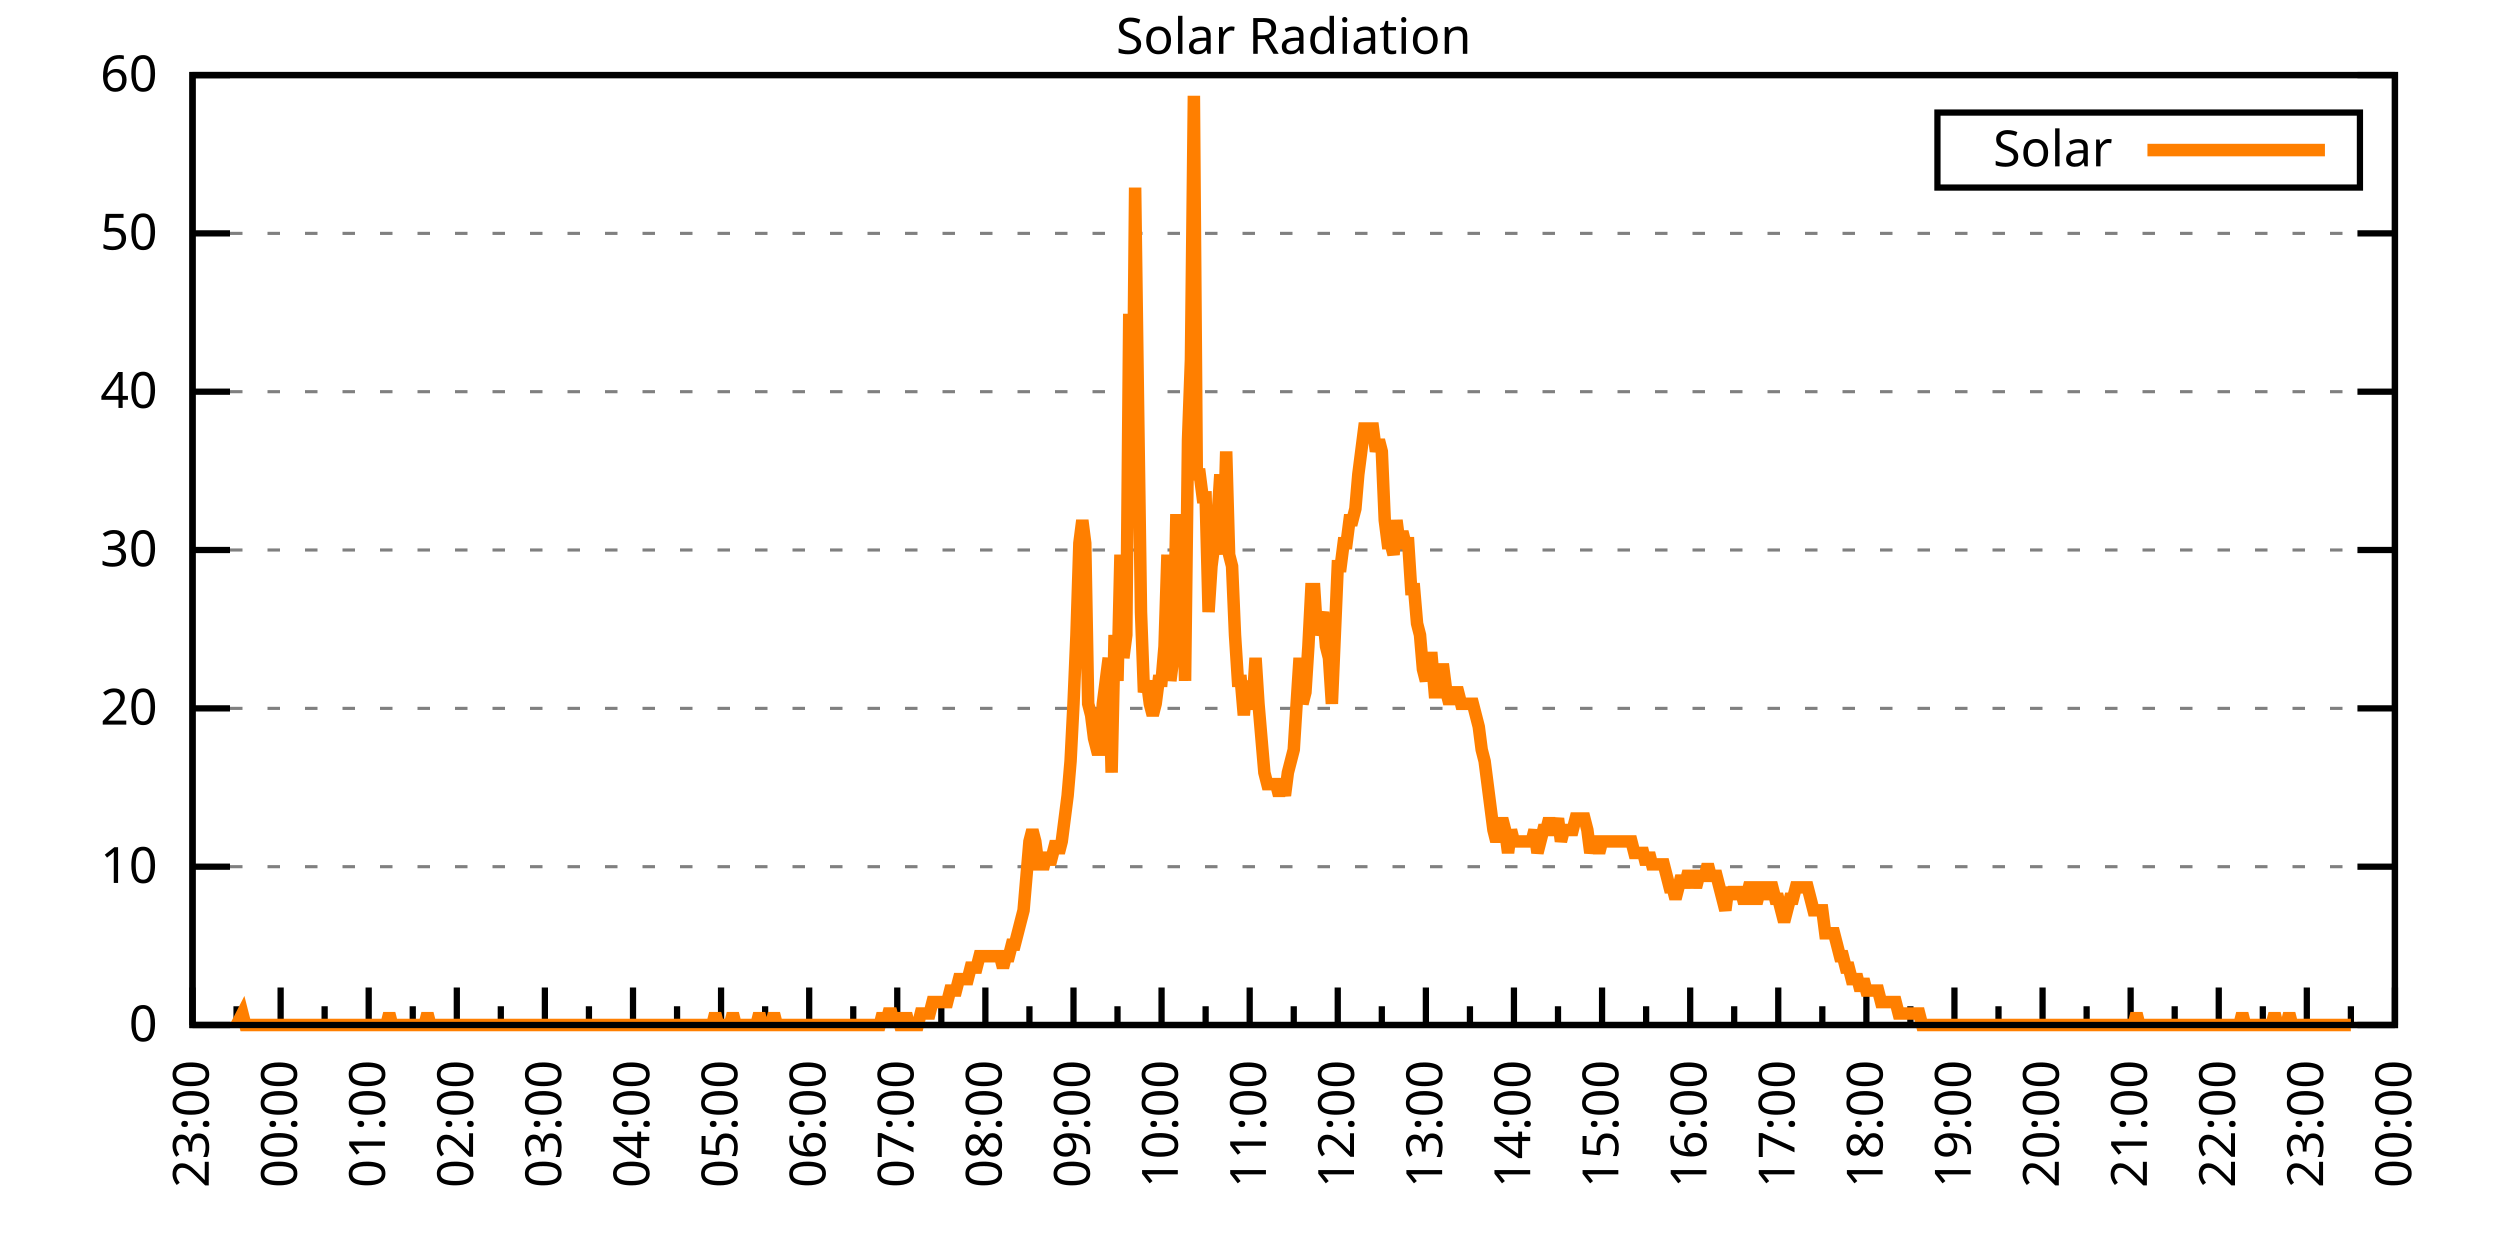
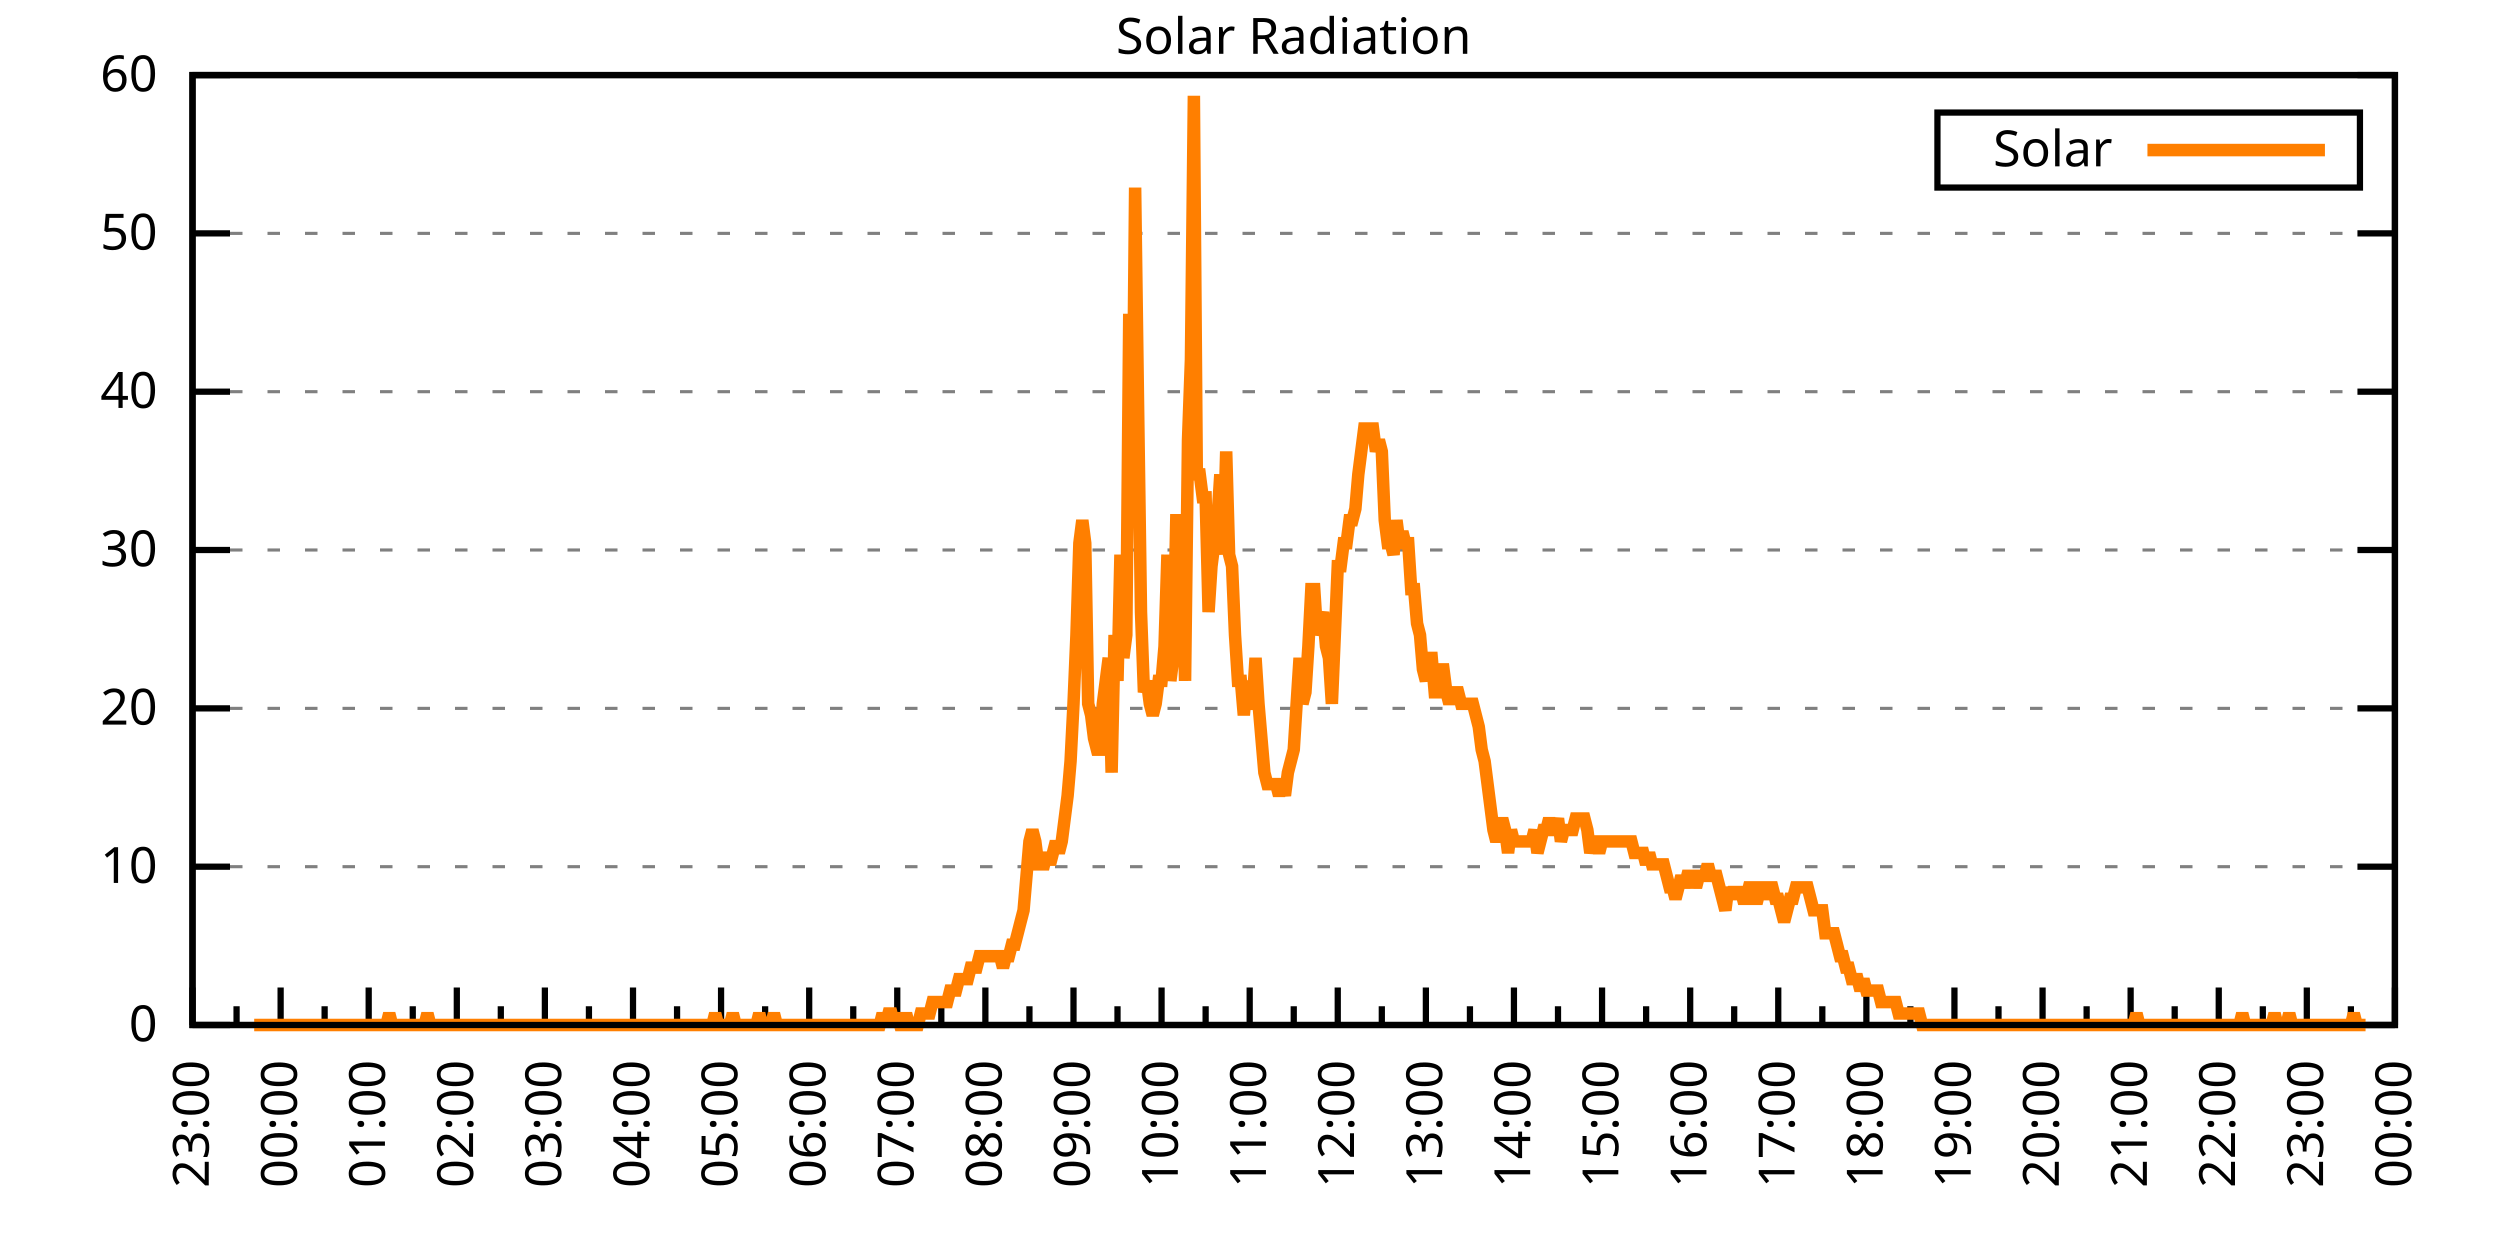
<svg xmlns="http://www.w3.org/2000/svg" xmlns:xlink="http://www.w3.org/1999/xlink" width="400" height="200" viewBox="0 0 400 200">
  <g id="gnuplot_canvas">
    <rect x="0" y="0" width="400" height="200" fill="none" />
    <defs>
      <circle id="gpDot" r="0.5" stroke-width="0.5" stroke="currentColor" />
      <path id="gpPt0" stroke-width="0.333" stroke="currentColor" d="M-1,0 h2 M0,-1 v2" />
      <path id="gpPt1" stroke-width="0.333" stroke="currentColor" d="M-1,-1 L1,1 M1,-1 L-1,1" />
      <path id="gpPt2" stroke-width="0.333" stroke="currentColor" d="M-1,0 L1,0 M0,-1 L0,1 M-1,-1 L1,1 M-1,1 L1,-1" />
      <rect id="gpPt3" stroke-width="0.333" stroke="currentColor" x="-1" y="-1" width="2" height="2" />
      <rect id="gpPt4" stroke-width="0.333" stroke="currentColor" fill="currentColor" x="-1" y="-1" width="2" height="2" />
      <circle id="gpPt5" stroke-width="0.333" stroke="currentColor" cx="0" cy="0" r="1" />
      <use xlink:href="#gpPt5" id="gpPt6" fill="currentColor" stroke="none" />
      <path id="gpPt7" stroke-width="0.333" stroke="currentColor" d="M0,-1.33 L-1.33,0.67 L1.33,0.67 z" />
      <use xlink:href="#gpPt7" id="gpPt8" fill="currentColor" stroke="none" />
      <use xlink:href="#gpPt7" id="gpPt9" stroke="currentColor" transform="rotate(180)" />
      <use xlink:href="#gpPt9" id="gpPt10" fill="currentColor" stroke="none" />
      <use xlink:href="#gpPt3" id="gpPt11" stroke="currentColor" transform="rotate(45)" />
      <use xlink:href="#gpPt11" id="gpPt12" fill="currentColor" stroke="none" />
      <path id="gpPt13" stroke-width="0.333" stroke="currentColor" d="M0,1.330 L1.265,0.411 L0.782,-1.067 L-0.782,-1.076 L-1.265,0.411 z" />
      <use xlink:href="#gpPt13" id="gpPt14" fill="currentColor" stroke="none" />
      <filter id="textbox" filterUnits="objectBoundingBox" x="0" y="0" height="1" width="1">
        <feFlood flood-color="white" flood-opacity="1" result="bgnd" />
        <feComposite in="SourceGraphic" in2="bgnd" operator="atop" />
      </filter>
      <filter id="greybox" filterUnits="objectBoundingBox" x="0" y="0" height="1" width="1">
        <feFlood flood-color="lightgrey" flood-opacity="1" result="grey" />
        <feComposite in="SourceGraphic" in2="grey" operator="atop" />
      </filter>
    </defs>
    <g fill="none" color="white" stroke="currentColor" stroke-width="1.00" stroke-linecap="butt" stroke-linejoin="miter">
</g>
    <g fill="none" color="black" stroke="currentColor" stroke-width="1.00" stroke-linecap="butt" stroke-linejoin="miter">
      <g stroke="none" shape-rendering="crispEdges">
        <polygon fill="rgb(255, 255, 255)" points="30.80,164.00 383.18,164.00 383.18,12.02 30.80,12.02 " />
      </g>
    </g>
    <g fill="none" color="black" stroke="currentColor" stroke-width="1.00" stroke-linecap="butt" stroke-linejoin="miter">
</g>
    <g fill="none" color="black" stroke="black" stroke-width="0.50" stroke-linecap="butt" stroke-linejoin="miter">
</g>
    <g fill="none" color="gray" stroke="currentColor" stroke-width="0.50" stroke-linecap="butt" stroke-linejoin="miter">
      <path stroke="gray" stroke-dasharray="2,4" class="gridline" d="M30.80,164.00 L383.19,164.00  " />
    </g>
    <g fill="none" color="gray" stroke="gray" stroke-width="1.00" stroke-linecap="butt" stroke-linejoin="miter">
</g>
    <g fill="none" color="black" stroke="currentColor" stroke-width="1.00" stroke-linecap="butt" stroke-linejoin="miter">
      <path stroke="black" d="M30.80,164.00 L36.80,164.00 M383.19,164.00 L377.19,164.00  " />
      <g transform="translate(25.20,166.60)" stroke="none" fill="black" font-family="Sans" font-size="8.00" text-anchor="end">
        <text>
          <tspan font-family="Sans"> 0</tspan>
        </text>
      </g>
    </g>
    <g fill="none" color="black" stroke="currentColor" stroke-width="1.00" stroke-linecap="butt" stroke-linejoin="miter">
</g>
    <g fill="none" color="black" stroke="black" stroke-width="0.50" stroke-linecap="butt" stroke-linejoin="miter">
</g>
    <g fill="none" color="gray" stroke="currentColor" stroke-width="0.50" stroke-linecap="butt" stroke-linejoin="miter">
      <path stroke="gray" stroke-dasharray="2,4" class="gridline" d="M30.80,138.67 L383.19,138.67  " />
    </g>
    <g fill="none" color="gray" stroke="gray" stroke-width="1.00" stroke-linecap="butt" stroke-linejoin="miter">
</g>
    <g fill="none" color="black" stroke="currentColor" stroke-width="1.00" stroke-linecap="butt" stroke-linejoin="miter">
      <path stroke="black" d="M30.80,138.67 L36.80,138.67 M383.19,138.67 L377.19,138.67  " />
      <g transform="translate(25.20,141.27)" stroke="none" fill="black" font-family="Sans" font-size="8.00" text-anchor="end">
        <text>
          <tspan font-family="Sans"> 10</tspan>
        </text>
      </g>
    </g>
    <g fill="none" color="black" stroke="currentColor" stroke-width="1.00" stroke-linecap="butt" stroke-linejoin="miter">
</g>
    <g fill="none" color="black" stroke="black" stroke-width="0.50" stroke-linecap="butt" stroke-linejoin="miter">
</g>
    <g fill="none" color="gray" stroke="currentColor" stroke-width="0.50" stroke-linecap="butt" stroke-linejoin="miter">
      <path stroke="gray" stroke-dasharray="2,4" class="gridline" d="M30.80,113.34 L383.19,113.34  " />
    </g>
    <g fill="none" color="gray" stroke="gray" stroke-width="1.00" stroke-linecap="butt" stroke-linejoin="miter">
</g>
    <g fill="none" color="black" stroke="currentColor" stroke-width="1.00" stroke-linecap="butt" stroke-linejoin="miter">
      <path stroke="black" d="M30.80,113.34 L36.80,113.34 M383.19,113.34 L377.19,113.34  " />
      <g transform="translate(25.20,115.94)" stroke="none" fill="black" font-family="Sans" font-size="8.00" text-anchor="end">
        <text>
          <tspan font-family="Sans"> 20</tspan>
        </text>
      </g>
    </g>
    <g fill="none" color="black" stroke="currentColor" stroke-width="1.00" stroke-linecap="butt" stroke-linejoin="miter">
</g>
    <g fill="none" color="black" stroke="black" stroke-width="0.50" stroke-linecap="butt" stroke-linejoin="miter">
</g>
    <g fill="none" color="gray" stroke="currentColor" stroke-width="0.50" stroke-linecap="butt" stroke-linejoin="miter">
      <path stroke="gray" stroke-dasharray="2,4" class="gridline" d="M30.80,88.00 L383.19,88.00  " />
    </g>
    <g fill="none" color="gray" stroke="gray" stroke-width="1.00" stroke-linecap="butt" stroke-linejoin="miter">
</g>
    <g fill="none" color="black" stroke="currentColor" stroke-width="1.00" stroke-linecap="butt" stroke-linejoin="miter">
      <path stroke="black" d="M30.80,88.00 L36.80,88.00 M383.19,88.00 L377.19,88.00  " />
      <g transform="translate(25.20,90.60)" stroke="none" fill="black" font-family="Sans" font-size="8.00" text-anchor="end">
        <text>
          <tspan font-family="Sans"> 30</tspan>
        </text>
      </g>
    </g>
    <g fill="none" color="black" stroke="currentColor" stroke-width="1.00" stroke-linecap="butt" stroke-linejoin="miter">
</g>
    <g fill="none" color="black" stroke="black" stroke-width="0.50" stroke-linecap="butt" stroke-linejoin="miter">
</g>
    <g fill="none" color="gray" stroke="currentColor" stroke-width="0.50" stroke-linecap="butt" stroke-linejoin="miter">
      <path stroke="gray" stroke-dasharray="2,4" class="gridline" d="M30.80,62.67 L383.19,62.67  " />
    </g>
    <g fill="none" color="gray" stroke="gray" stroke-width="1.00" stroke-linecap="butt" stroke-linejoin="miter">
</g>
    <g fill="none" color="black" stroke="currentColor" stroke-width="1.00" stroke-linecap="butt" stroke-linejoin="miter">
      <path stroke="black" d="M30.80,62.67 L36.80,62.67 M383.19,62.67 L377.19,62.67  " />
      <g transform="translate(25.20,65.27)" stroke="none" fill="black" font-family="Sans" font-size="8.00" text-anchor="end">
        <text>
          <tspan font-family="Sans"> 40</tspan>
        </text>
      </g>
    </g>
    <g fill="none" color="black" stroke="currentColor" stroke-width="1.00" stroke-linecap="butt" stroke-linejoin="miter">
</g>
    <g fill="none" color="black" stroke="black" stroke-width="0.50" stroke-linecap="butt" stroke-linejoin="miter">
</g>
    <g fill="none" color="gray" stroke="currentColor" stroke-width="0.50" stroke-linecap="butt" stroke-linejoin="miter">
      <path stroke="gray" stroke-dasharray="2,4" class="gridline" d="M30.80,37.34 L383.19,37.34  " />
    </g>
    <g fill="none" color="gray" stroke="gray" stroke-width="1.00" stroke-linecap="butt" stroke-linejoin="miter">
</g>
    <g fill="none" color="black" stroke="currentColor" stroke-width="1.00" stroke-linecap="butt" stroke-linejoin="miter">
      <path stroke="black" d="M30.80,37.34 L36.80,37.34 M383.19,37.34 L377.19,37.34  " />
      <g transform="translate(25.20,39.94)" stroke="none" fill="black" font-family="Sans" font-size="8.00" text-anchor="end">
        <text>
          <tspan font-family="Sans"> 50</tspan>
        </text>
      </g>
    </g>
    <g fill="none" color="black" stroke="currentColor" stroke-width="1.00" stroke-linecap="butt" stroke-linejoin="miter">
</g>
    <g fill="none" color="black" stroke="black" stroke-width="0.50" stroke-linecap="butt" stroke-linejoin="miter">
</g>
    <g fill="none" color="gray" stroke="currentColor" stroke-width="0.50" stroke-linecap="butt" stroke-linejoin="miter">
      <path stroke="gray" stroke-dasharray="2,4" class="gridline" d="M30.80,12.01 L383.19,12.01  " />
    </g>
    <g fill="none" color="gray" stroke="gray" stroke-width="1.00" stroke-linecap="butt" stroke-linejoin="miter">
</g>
    <g fill="none" color="black" stroke="currentColor" stroke-width="1.00" stroke-linecap="butt" stroke-linejoin="miter">
      <path stroke="black" d="M30.80,12.01 L36.80,12.01 M383.19,12.01 L377.19,12.01  " />
      <g transform="translate(25.20,14.61)" stroke="none" fill="black" font-family="Sans" font-size="8.00" text-anchor="end">
        <text>
          <tspan font-family="Sans"> 60</tspan>
        </text>
      </g>
    </g>
    <g fill="none" color="black" stroke="currentColor" stroke-width="1.00" stroke-linecap="butt" stroke-linejoin="miter">
      <path stroke="black" d="M30.80,164.00 L30.80,158.00  " />
      <g transform="translate(33.40,169.60) rotate(270)" stroke="none" fill="black" font-family="Sans" font-size="8.00" text-anchor="end">
        <text>
          <tspan font-family="Sans">23:00</tspan>
        </text>
      </g>
    </g>
    <g fill="none" color="black" stroke="currentColor" stroke-width="1.00" stroke-linecap="butt" stroke-linejoin="miter">
      <path stroke="black" d="M37.85,164.00 L37.85,161.00 M44.90,164.00 L44.90,158.00  " />
      <g transform="translate(47.50,169.60) rotate(270)" stroke="none" fill="black" font-family="Sans" font-size="8.00" text-anchor="end">
        <text>
          <tspan font-family="Sans">00:00</tspan>
        </text>
      </g>
    </g>
    <g fill="none" color="black" stroke="currentColor" stroke-width="1.00" stroke-linecap="butt" stroke-linejoin="miter">
      <path stroke="black" d="M51.94,164.00 L51.94,161.00 M58.99,164.00 L58.99,158.00  " />
      <g transform="translate(61.59,169.60) rotate(270)" stroke="none" fill="black" font-family="Sans" font-size="8.00" text-anchor="end">
        <text>
          <tspan font-family="Sans">01:00</tspan>
        </text>
      </g>
    </g>
    <g fill="none" color="black" stroke="currentColor" stroke-width="1.00" stroke-linecap="butt" stroke-linejoin="miter">
      <path stroke="black" d="M66.04,164.00 L66.04,161.00 M73.09,164.00 L73.09,158.00  " />
      <g transform="translate(75.69,169.60) rotate(270)" stroke="none" fill="black" font-family="Sans" font-size="8.00" text-anchor="end">
        <text>
          <tspan font-family="Sans">02:00</tspan>
        </text>
      </g>
    </g>
    <g fill="none" color="black" stroke="currentColor" stroke-width="1.00" stroke-linecap="butt" stroke-linejoin="miter">
      <path stroke="black" d="M80.13,164.00 L80.13,161.00 M87.18,164.00 L87.18,158.00  " />
      <g transform="translate(89.78,169.60) rotate(270)" stroke="none" fill="black" font-family="Sans" font-size="8.00" text-anchor="end">
        <text>
          <tspan font-family="Sans">03:00</tspan>
        </text>
      </g>
    </g>
    <g fill="none" color="black" stroke="currentColor" stroke-width="1.00" stroke-linecap="butt" stroke-linejoin="miter">
      <path stroke="black" d="M94.23,164.00 L94.23,161.00 M101.28,164.00 L101.28,158.00  " />
      <g transform="translate(103.88,169.60) rotate(270)" stroke="none" fill="black" font-family="Sans" font-size="8.00" text-anchor="end">
        <text>
          <tspan font-family="Sans">04:00</tspan>
        </text>
      </g>
    </g>
    <g fill="none" color="black" stroke="currentColor" stroke-width="1.00" stroke-linecap="butt" stroke-linejoin="miter">
      <path stroke="black" d="M108.33,164.00 L108.33,161.00 M115.37,164.00 L115.37,158.00  " />
      <g transform="translate(117.97,169.60) rotate(270)" stroke="none" fill="black" font-family="Sans" font-size="8.00" text-anchor="end">
        <text>
          <tspan font-family="Sans">05:00</tspan>
        </text>
      </g>
    </g>
    <g fill="none" color="black" stroke="currentColor" stroke-width="1.00" stroke-linecap="butt" stroke-linejoin="miter">
      <path stroke="black" d="M122.42,164.00 L122.42,161.00 M129.47,164.00 L129.47,158.00  " />
      <g transform="translate(132.07,169.60) rotate(270)" stroke="none" fill="black" font-family="Sans" font-size="8.00" text-anchor="end">
        <text>
          <tspan font-family="Sans">06:00</tspan>
        </text>
      </g>
    </g>
    <g fill="none" color="black" stroke="currentColor" stroke-width="1.00" stroke-linecap="butt" stroke-linejoin="miter">
      <path stroke="black" d="M136.52,164.00 L136.52,161.00 M143.56,164.00 L143.56,158.00  " />
      <g transform="translate(146.16,169.60) rotate(270)" stroke="none" fill="black" font-family="Sans" font-size="8.00" text-anchor="end">
        <text>
          <tspan font-family="Sans">07:00</tspan>
        </text>
      </g>
    </g>
    <g fill="none" color="black" stroke="currentColor" stroke-width="1.00" stroke-linecap="butt" stroke-linejoin="miter">
      <path stroke="black" d="M150.61,164.00 L150.61,161.00 M157.66,164.00 L157.66,158.00  " />
      <g transform="translate(160.26,169.60) rotate(270)" stroke="none" fill="black" font-family="Sans" font-size="8.00" text-anchor="end">
        <text>
          <tspan font-family="Sans">08:00</tspan>
        </text>
      </g>
    </g>
    <g fill="none" color="black" stroke="currentColor" stroke-width="1.00" stroke-linecap="butt" stroke-linejoin="miter">
      <path stroke="black" d="M164.71,164.00 L164.71,161.00 M171.76,164.00 L171.76,158.00  " />
      <g transform="translate(174.36,169.60) rotate(270)" stroke="none" fill="black" font-family="Sans" font-size="8.00" text-anchor="end">
        <text>
          <tspan font-family="Sans">09:00</tspan>
        </text>
      </g>
    </g>
    <g fill="none" color="black" stroke="currentColor" stroke-width="1.00" stroke-linecap="butt" stroke-linejoin="miter">
      <path stroke="black" d="M178.80,164.00 L178.80,161.00 M185.85,164.00 L185.85,158.00  " />
      <g transform="translate(188.45,169.60) rotate(270)" stroke="none" fill="black" font-family="Sans" font-size="8.00" text-anchor="end">
        <text>
          <tspan font-family="Sans">10:00</tspan>
        </text>
      </g>
    </g>
    <g fill="none" color="black" stroke="currentColor" stroke-width="1.00" stroke-linecap="butt" stroke-linejoin="miter">
      <path stroke="black" d="M192.90,164.00 L192.90,161.00 M199.95,164.00 L199.95,158.00  " />
      <g transform="translate(202.55,169.60) rotate(270)" stroke="none" fill="black" font-family="Sans" font-size="8.00" text-anchor="end">
        <text>
          <tspan font-family="Sans">11:00</tspan>
        </text>
      </g>
    </g>
    <g fill="none" color="black" stroke="currentColor" stroke-width="1.00" stroke-linecap="butt" stroke-linejoin="miter">
      <path stroke="black" d="M207.00,164.00 L207.00,161.00 M214.04,164.00 L214.04,158.00  " />
      <g transform="translate(216.64,169.60) rotate(270)" stroke="none" fill="black" font-family="Sans" font-size="8.00" text-anchor="end">
        <text>
          <tspan font-family="Sans">12:00</tspan>
        </text>
      </g>
    </g>
    <g fill="none" color="black" stroke="currentColor" stroke-width="1.00" stroke-linecap="butt" stroke-linejoin="miter">
      <path stroke="black" d="M221.09,164.00 L221.09,161.00 M228.14,164.00 L228.14,158.00  " />
      <g transform="translate(230.74,169.60) rotate(270)" stroke="none" fill="black" font-family="Sans" font-size="8.00" text-anchor="end">
        <text>
          <tspan font-family="Sans">13:00</tspan>
        </text>
      </g>
    </g>
    <g fill="none" color="black" stroke="currentColor" stroke-width="1.00" stroke-linecap="butt" stroke-linejoin="miter">
      <path stroke="black" d="M235.19,164.00 L235.19,161.00 M242.23,164.00 L242.23,158.00  " />
      <g transform="translate(244.83,169.60) rotate(270)" stroke="none" fill="black" font-family="Sans" font-size="8.00" text-anchor="end">
        <text>
          <tspan font-family="Sans">14:00</tspan>
        </text>
      </g>
    </g>
    <g fill="none" color="black" stroke="currentColor" stroke-width="1.00" stroke-linecap="butt" stroke-linejoin="miter">
      <path stroke="black" d="M249.28,164.00 L249.28,161.00 M256.33,164.00 L256.33,158.00  " />
      <g transform="translate(258.93,169.60) rotate(270)" stroke="none" fill="black" font-family="Sans" font-size="8.00" text-anchor="end">
        <text>
          <tspan font-family="Sans">15:00</tspan>
        </text>
      </g>
    </g>
    <g fill="none" color="black" stroke="currentColor" stroke-width="1.00" stroke-linecap="butt" stroke-linejoin="miter">
      <path stroke="black" d="M263.38,164.00 L263.38,161.00 M270.43,164.00 L270.43,158.00  " />
      <g transform="translate(273.03,169.60) rotate(270)" stroke="none" fill="black" font-family="Sans" font-size="8.00" text-anchor="end">
        <text>
          <tspan font-family="Sans">16:00</tspan>
        </text>
      </g>
    </g>
    <g fill="none" color="black" stroke="currentColor" stroke-width="1.00" stroke-linecap="butt" stroke-linejoin="miter">
      <path stroke="black" d="M277.47,164.00 L277.47,161.00 M284.52,164.00 L284.52,158.00  " />
      <g transform="translate(287.12,169.60) rotate(270)" stroke="none" fill="black" font-family="Sans" font-size="8.00" text-anchor="end">
        <text>
          <tspan font-family="Sans">17:00</tspan>
        </text>
      </g>
    </g>
    <g fill="none" color="black" stroke="currentColor" stroke-width="1.00" stroke-linecap="butt" stroke-linejoin="miter">
      <path stroke="black" d="M291.57,164.00 L291.57,161.00 M298.62,164.00 L298.62,158.00  " />
      <g transform="translate(301.22,169.60) rotate(270)" stroke="none" fill="black" font-family="Sans" font-size="8.00" text-anchor="end">
        <text>
          <tspan font-family="Sans">18:00</tspan>
        </text>
      </g>
    </g>
    <g fill="none" color="black" stroke="currentColor" stroke-width="1.00" stroke-linecap="butt" stroke-linejoin="miter">
      <path stroke="black" d="M305.66,164.00 L305.66,161.00 M312.71,164.00 L312.71,158.00  " />
      <g transform="translate(315.31,169.60) rotate(270)" stroke="none" fill="black" font-family="Sans" font-size="8.00" text-anchor="end">
        <text>
          <tspan font-family="Sans">19:00</tspan>
        </text>
      </g>
    </g>
    <g fill="none" color="black" stroke="currentColor" stroke-width="1.00" stroke-linecap="butt" stroke-linejoin="miter">
      <path stroke="black" d="M319.76,164.00 L319.76,161.00 M326.81,164.00 L326.81,158.00  " />
      <g transform="translate(329.41,169.60) rotate(270)" stroke="none" fill="black" font-family="Sans" font-size="8.00" text-anchor="end">
        <text>
          <tspan font-family="Sans">20:00</tspan>
        </text>
      </g>
    </g>
    <g fill="none" color="black" stroke="currentColor" stroke-width="1.00" stroke-linecap="butt" stroke-linejoin="miter">
      <path stroke="black" d="M333.86,164.00 L333.86,161.00 M340.90,164.00 L340.90,158.00  " />
      <g transform="translate(343.50,169.60) rotate(270)" stroke="none" fill="black" font-family="Sans" font-size="8.00" text-anchor="end">
        <text>
          <tspan font-family="Sans">21:00</tspan>
        </text>
      </g>
    </g>
    <g fill="none" color="black" stroke="currentColor" stroke-width="1.00" stroke-linecap="butt" stroke-linejoin="miter">
      <path stroke="black" d="M347.95,164.00 L347.95,161.00 M355.00,164.00 L355.00,158.00  " />
      <g transform="translate(357.60,169.60) rotate(270)" stroke="none" fill="black" font-family="Sans" font-size="8.00" text-anchor="end">
        <text>
          <tspan font-family="Sans">22:00</tspan>
        </text>
      </g>
    </g>
    <g fill="none" color="black" stroke="currentColor" stroke-width="1.00" stroke-linecap="butt" stroke-linejoin="miter">
      <path stroke="black" d="M362.05,164.00 L362.05,161.00 M369.09,164.00 L369.09,158.00  " />
      <g transform="translate(371.69,169.60) rotate(270)" stroke="none" fill="black" font-family="Sans" font-size="8.00" text-anchor="end">
        <text>
          <tspan font-family="Sans">23:00</tspan>
        </text>
      </g>
    </g>
    <g fill="none" color="black" stroke="currentColor" stroke-width="1.00" stroke-linecap="butt" stroke-linejoin="miter">
      <path stroke="black" d="M376.14,164.00 L376.14,161.00 M383.19,164.00 L383.19,158.00  " />
      <g transform="translate(385.79,169.60) rotate(270)" stroke="none" fill="black" font-family="Sans" font-size="8.00" text-anchor="end">
        <text>
          <tspan font-family="Sans">00:00</tspan>
        </text>
      </g>
    </g>
    <g fill="none" color="black" stroke="currentColor" stroke-width="1.00" stroke-linecap="butt" stroke-linejoin="miter">
</g>
    <g fill="none" color="black" stroke="currentColor" stroke-width="1.00" stroke-linecap="butt" stroke-linejoin="miter">
      <path stroke="black" d="M30.80,12.01 L30.80,164.00 L383.19,164.00 L383.19,12.01 L30.80,12.01 Z  " />
    </g>
    <g fill="none" color="black" stroke="currentColor" stroke-width="1.00" stroke-linecap="butt" stroke-linejoin="miter">
      <g transform="translate(6.80,88.01) rotate(270)" stroke="none" fill="black" font-family="Sans" font-size="8.00" text-anchor="middle">
        <text />
      </g>
    </g>
    <g fill="none" color="black" stroke="currentColor" stroke-width="1.00" stroke-linecap="butt" stroke-linejoin="miter">
</g>
    <g fill="none" color="black" stroke="currentColor" stroke-width="1.00" stroke-linecap="butt" stroke-linejoin="miter">
      <path stroke="black" d="M309.99,30.01 L309.99,18.01 L377.59,18.01 L377.59,30.01 L309.99,30.01 Z  " />
    </g>
    <g id="Solar_Radiation_plot_1">
      <g fill="none" color="white" stroke="black" stroke-width="2.00" stroke-linecap="butt" stroke-linejoin="miter">
</g>
      <g fill="none" color="black" stroke="currentColor" stroke-width="2.00" stroke-linecap="butt" stroke-linejoin="miter">
        <g transform="translate(337.99,26.61)" stroke="none" fill="black" font-family="Sans" font-size="8.00" text-anchor="end">
          <text>
            <tspan font-family="Sans">Solar</tspan>
          </text>
        </g>
      </g>
      <g fill="none" color="black" stroke="currentColor" stroke-width="2.00" stroke-linecap="butt" stroke-linejoin="miter">
-         <path stroke="rgb(255, 127,   0)" d="M343.59,24.01 L371.99,24.01 M37.85,164.00 L38.79,162.16 L39.26,164.00 L39.73,164.00 L40.20,164.00 L40.67,164.00   L41.14,164.00 L41.61,164.00 L42.08,164.00 L42.55,164.00 L43.02,164.00 L43.49,164.00 L43.96,164.00 L44.43,164.00   L44.90,164.00 L45.37,164.00 L45.84,164.00 L46.31,164.00 L46.78,164.00 L47.24,164.00 L47.71,164.00 L48.18,164.00   L48.65,164.00 L49.12,164.00 L49.59,164.00 L50.06,164.00 L50.53,164.00 L51.00,164.00 L51.47,164.00 L51.94,164.00   L52.41,164.00 L52.88,164.00 L53.35,164.00 L53.82,164.00 L54.29,164.00 L54.76,164.00 L55.23,164.00 L55.70,164.00   L56.17,164.00 L56.64,164.00 L57.11,164.00 L57.58,164.00 L58.05,164.00 L58.52,164.00 L58.99,164.00 L59.46,164.00   L59.93,164.00 L60.40,164.00 L60.87,164.00 L61.34,164.00 L61.81,164.00 L62.28,162.16 L62.75,164.00 L63.22,164.00   L63.69,164.00 L64.16,164.00 L64.63,164.00 L65.10,164.00 L65.57,164.00 L66.04,164.00 L66.51,164.00 L66.98,164.00   L67.45,164.00 L67.92,164.00 L68.39,162.16 L68.86,164.00 L69.33,164.00 L69.80,164.00 L70.27,164.00 L70.74,164.00   L71.21,164.00 L71.68,164.00 L72.15,164.00 L72.62,164.00 L73.09,164.00 L73.56,164.00 L74.03,164.00 L74.50,164.00   L74.97,164.00 L75.44,164.00 L75.91,164.00 L76.38,164.00 L76.85,164.00 L77.32,164.00 L77.79,164.00 L78.26,164.00   L78.73,164.00 L79.19,164.00 L79.66,164.00 L80.13,164.00 L80.60,164.00 L81.07,164.00 L81.54,164.00 L82.01,164.00   L82.48,164.00 L82.95,164.00 L83.42,164.00 L83.89,164.00 L84.36,164.00 L84.83,164.00 L85.30,164.00 L85.77,164.00   L86.24,164.00 L86.71,164.00 L87.18,164.00 L87.65,164.00 L88.12,164.00 L88.59,164.00 L89.06,164.00 L89.53,164.00   L90.00,164.00 L90.47,164.00 L90.94,164.00 L91.41,164.00 L91.88,164.00 L92.35,164.00 L92.82,164.00 L93.29,164.00   L93.76,164.00 L94.23,164.00 L94.70,164.00 L95.17,164.00 L95.64,164.00 L96.11,164.00 L96.58,164.00 L97.05,164.00   L97.52,164.00 L97.99,164.00 L98.46,164.00 L98.93,164.00 L99.40,164.00 L99.87,164.00 L100.34,164.00 L100.81,164.00   L101.28,164.00 L101.75,164.00 L102.22,164.00 L102.69,164.00 L103.16,164.00 L103.63,164.00 L104.10,164.00 L104.57,164.00   L105.04,164.00 L105.51,164.00 L105.98,164.00 L106.45,164.00 L106.92,164.00 L107.39,164.00 L107.86,164.00 L108.33,164.00   L108.80,164.00 L109.27,164.00 L109.74,164.00 L110.21,164.00 L110.68,164.00 L111.14,164.00 L111.61,164.00 L112.08,164.00   L112.55,164.00 L113.02,164.00 L113.49,164.00 L113.96,164.00 L114.43,162.16 L114.90,164.00 L115.37,164.00 L115.84,164.00   L116.31,164.00 L116.78,164.00 L117.25,162.16 L117.72,164.00 L118.19,164.00 L118.66,164.00 L119.13,164.00 L119.60,164.00   L120.07,164.00 L120.54,164.00 L121.01,164.00 L121.48,162.16 L121.95,164.00 L122.42,164.00 L122.89,164.00 L123.36,164.00   L123.83,162.16 L124.30,164.00 L124.77,164.00 L125.24,164.00 L125.71,164.00 L126.18,164.00 L126.65,164.00 L127.12,164.00   L127.59,164.00 L128.06,164.00 L128.53,164.00 L129.00,164.00 L129.47,164.00 L129.94,164.00 L130.41,164.00 L130.88,164.00   L131.35,164.00 L131.82,164.00 L132.29,164.00 L132.76,164.00 L133.23,164.00 L133.70,164.00 L134.17,164.00 L134.64,164.00   L135.11,164.00 L135.58,164.00 L136.05,164.00 L136.52,164.00 L136.99,164.00 L137.46,164.00 L137.93,164.00 L138.40,164.00   L138.87,164.00 L139.34,164.00 L139.81,164.00 L140.28,164.00 L140.75,164.00 L141.22,162.16 L141.69,164.00 L142.16,162.16   L142.63,162.16 L143.09,164.00 L143.56,162.16 L144.03,164.00 L144.50,164.00 L144.97,162.16 L145.44,164.00 L145.91,164.00   L146.38,164.00 L146.85,164.00 L147.32,162.16 L147.79,162.16 L148.26,162.16 L148.73,162.16 L149.20,160.33 L149.67,160.33   L150.14,160.33 L150.61,160.33 L151.08,160.33 L151.55,160.33 L152.02,158.49 L152.49,158.49 L152.96,158.49 L153.43,156.66   L153.90,156.66 L154.37,156.66 L154.84,156.66 L155.31,154.82 L155.78,154.82 L156.25,154.82 L156.72,152.99 L157.19,152.99   L157.66,152.99 L158.13,152.99 L158.60,152.99 L159.07,152.99 L159.54,152.99 L160.01,152.99 L160.48,154.82 L160.95,152.99   L161.42,152.99 L161.89,151.15 L162.36,151.15 L162.83,149.32 L163.30,147.48 L163.77,145.65 L164.24,140.14 L164.71,134.63   L165.18,132.80 L165.65,134.63 L166.12,138.30 L166.59,138.30 L167.06,138.30 L167.53,136.47 L168.00,138.30 L168.47,136.47   L168.94,134.63 L169.41,136.47 L169.88,134.63 L170.35,130.96 L170.82,127.29 L171.29,121.79 L171.76,112.61 L172.23,101.60   L172.70,86.91 L173.17,83.24 L173.64,86.91 L174.11,112.61 L174.58,114.44 L175.04,118.12 L175.51,119.95 L175.98,119.95   L176.45,112.61 L176.92,108.94 L177.39,105.27 L177.86,123.62 L178.33,101.60 L178.80,108.94 L179.27,88.75 L179.74,105.27   L180.21,101.60 L180.68,50.21 L181.15,79.57 L181.62,30.02 L182.09,64.89 L182.56,97.93 L183.03,110.77 L183.50,108.94   L183.97,112.61 L184.44,114.44 L184.91,112.61 L185.38,108.94 L185.85,108.94 L186.32,103.43 L186.79,88.75 L187.26,108.94   L187.73,105.27 L188.20,83.24 L188.67,83.24 L189.14,86.91 L189.61,108.94 L190.08,70.40 L190.55,57.55 L191.02,15.33   L191.49,75.90 L191.96,75.90 L192.43,79.57 L192.90,79.57 L193.37,97.93 L193.84,90.59 L194.31,86.91 L194.78,83.24   L195.25,75.90 L195.72,88.75 L196.19,72.23 L196.66,88.75 L197.13,90.59 L197.60,101.60 L198.07,108.94 L198.54,108.94   L199.01,114.44 L199.48,108.94 L199.95,112.61 L200.42,112.61 L200.89,105.27 L201.36,112.61 L201.83,118.12 L202.30,123.62   L202.77,125.46 L203.24,125.46 L203.71,125.46 L204.18,125.46 L204.65,127.29 L205.12,125.46 L205.59,127.29 L206.06,123.62   L206.53,121.79 L207.00,119.95 L207.46,112.61 L207.93,105.27 L208.40,112.61 L208.87,110.77 L209.34,103.43 L209.81,94.26   L210.28,94.26 L210.75,101.60 L211.22,99.76 L211.69,97.93 L212.16,103.43 L212.63,105.27 L213.10,112.61 L213.57,101.60   L214.04,90.59 L214.51,90.59 L214.98,86.91 L215.45,86.91 L215.92,83.24 L216.39,83.24 L216.86,81.41 L217.33,75.90   L217.80,72.23 L218.27,68.56 L218.74,68.56 L219.21,68.56 L219.68,68.56 L220.15,72.23 L220.62,70.40 L221.09,72.23   L221.56,83.24 L222.03,86.91 L222.50,86.91 L222.97,88.75 L223.44,83.24 L223.91,86.91 L224.38,85.08 L224.85,86.91   L225.32,86.91 L225.79,94.26 L226.26,94.26 L226.73,99.76 L227.20,101.60 L227.67,107.10 L228.14,108.94 L228.61,105.27   L229.08,105.27 L229.55,110.77 L230.02,110.77 L230.49,107.10 L230.96,107.10 L231.43,110.77 L231.90,112.61 L232.37,110.77   L232.84,110.77 L233.31,110.77 L233.78,112.61 L234.25,112.61 L234.72,112.61 L235.19,112.61 L235.66,112.61 L236.13,114.44   L236.60,116.28 L237.07,119.95 L237.54,121.79 L238.01,125.46 L238.48,129.13 L238.95,132.80 L239.41,134.63 L239.88,132.80   L240.35,130.96 L240.82,132.80 L241.29,136.47 L241.76,132.80 L242.23,134.63 L242.70,134.63 L243.17,134.63 L243.64,134.63   L244.11,134.63 L244.58,134.63 L245.05,134.63 L245.52,132.80 L245.99,136.47 L246.46,134.63 L246.93,132.80 L247.40,132.80   L247.87,130.96 L248.34,132.80 L248.81,132.80 L249.28,130.96 L249.75,134.63 L250.22,132.80 L250.69,132.80 L251.16,132.80   L251.63,132.80 L252.10,130.96 L252.57,130.96 L253.04,130.96 L253.51,130.96 L253.98,132.80 L254.45,136.47 L254.92,134.63   L255.39,134.63 L255.86,136.47 L256.33,134.63 L256.80,134.63 L257.27,134.63 L257.74,134.63 L258.21,134.63 L258.68,134.63   L259.15,134.63 L259.62,134.63 L260.09,134.63 L260.56,134.63 L261.03,134.63 L261.50,136.47 L261.97,136.47 L262.44,136.47   L262.91,136.47 L263.38,138.30 L263.85,136.47 L264.32,138.30 L264.79,138.30 L265.26,138.30 L265.73,138.30 L266.20,138.30   L266.67,140.14 L267.14,141.98 L267.61,141.98 L268.08,143.81 L268.55,141.98 L269.02,140.14 L269.49,141.98 L269.96,140.14   L270.43,140.14 L270.90,140.14 L271.36,141.98 L271.83,140.14 L272.30,140.14 L272.77,140.14 L273.24,138.30 L273.71,140.14   L274.18,140.14 L274.65,140.14 L275.12,141.98 L275.59,143.81 L276.06,145.65 L276.53,141.98 L277.00,143.81 L277.47,141.98   L277.94,143.81 L278.41,141.98 L278.88,143.81 L279.35,143.81 L279.82,141.98 L280.29,141.98 L280.76,143.81 L281.23,143.81   L281.70,141.98 L282.17,141.98 L282.64,143.81 L283.11,141.98 L283.58,141.98 L284.05,143.81 L284.52,143.81 L284.99,145.65   L285.46,147.48 L285.93,145.65 L286.40,143.81 L286.87,143.81 L287.34,141.98 L287.81,141.98 L288.28,141.98 L288.75,141.98   L289.22,141.98 L289.69,143.81 L290.16,145.65 L290.63,145.65 L291.10,145.65 L291.57,145.65 L292.04,149.32 L292.51,149.32   L292.98,149.32 L293.45,149.32 L293.92,151.15 L294.39,152.99 L294.86,152.99 L295.33,154.82 L295.80,154.82 L296.27,156.66   L296.74,156.66 L297.21,156.66 L297.68,158.49 L298.15,156.66 L298.62,158.49 L299.09,158.49 L299.56,158.49 L300.03,158.49   L300.50,158.49 L300.97,160.33 L301.44,160.33 L301.91,160.33 L302.38,160.33 L302.85,160.33 L303.31,160.33 L303.78,162.16   L304.25,162.16 L304.72,162.16 L305.19,162.16 L305.66,162.16 L306.13,162.16 L306.60,162.16 L307.07,162.16 L307.54,164.00   L308.01,164.00 L308.48,164.00 L308.95,164.00 L309.42,164.00 L309.89,164.00 L310.36,164.00 L310.83,164.00 L311.30,164.00   L311.77,164.00 L312.24,164.00 L312.71,164.00 L313.18,164.00 L313.65,164.00 L314.12,164.00 L314.59,164.00 L315.06,164.00   L315.53,164.00 L316.00,164.00 L316.47,164.00 L316.94,164.00 L317.41,164.00 L317.88,164.00 L318.35,164.00 L318.82,164.00   L319.29,164.00 L319.76,164.00 L320.23,164.00 L320.70,164.00 L321.17,164.00 L321.64,164.00 L322.11,164.00 L322.58,164.00   L323.05,164.00 L323.52,164.00 L323.99,164.00 L324.46,164.00 L324.93,164.00 L325.40,164.00 L325.87,164.00 L326.34,164.00   L326.81,164.00 L327.28,164.00 L327.75,164.00 L328.22,164.00 L328.69,164.00 L329.16,164.00 L329.63,164.00 L330.10,164.00   L330.57,164.00 L331.04,164.00 L331.51,164.00 L331.98,164.00 L332.45,164.00 L332.92,164.00 L333.39,164.00 L333.86,164.00   L334.33,164.00 L334.80,164.00 L335.26,164.00 L335.73,164.00 L336.20,164.00 L336.67,164.00 L337.14,164.00 L337.61,164.00   L338.08,164.00 L338.55,164.00 L339.02,164.00 L339.49,164.00 L339.96,164.00 L340.43,164.00 L340.90,164.00 L341.37,164.00   L341.84,162.16 L342.31,164.00 L342.78,164.00 L343.25,164.00 L343.72,164.00 L344.19,164.00 L344.66,164.00 L345.13,164.00   L345.60,164.00 L346.07,164.00 L346.54,164.00 L347.01,164.00 L347.48,164.00 L347.95,164.00 L348.42,164.00 L348.89,164.00   L349.36,164.00 L349.83,164.00 L350.30,164.00 L350.77,164.00 L351.24,164.00 L351.71,164.00 L352.18,164.00 L352.65,164.00   L353.12,164.00 L353.59,164.00 L354.06,164.00 L354.53,164.00 L355.00,164.00 L355.47,164.00 L355.94,164.00 L356.41,164.00   L356.88,164.00 L357.35,164.00 L357.82,164.00 L358.29,164.00 L358.76,162.16 L359.23,164.00 L359.70,164.00 L360.17,164.00   L360.64,164.00 L361.11,164.00 L361.58,164.00 L362.05,164.00 L362.52,164.00 L362.99,164.00 L363.46,164.00 L363.93,162.16   L364.40,164.00 L364.87,164.00 L365.34,164.00 L365.81,164.00 L366.28,162.16 L366.75,164.00 L367.21,164.00 L367.68,164.00   L368.15,164.00 L368.62,164.00 L369.09,164.00 L369.56,164.00 L370.03,164.00 L370.50,164.00 L370.97,164.00 L371.44,164.00   L371.91,164.00 L372.38,164.00 L372.85,164.00 L373.32,164.00 L373.79,164.00 L374.26,164.00 L374.73,164.00 L375.20,164.00   L375.67,164.00 L376.14,164.00  " />
+         <path stroke="rgb(255, 127,   0)" d="M343.59,24.01 L371.99,24.01 M40.67,164.00 L41.14,164.00 L41.61,164.00 L42.08,164.00 L42.55,164.00 L43.02,164.00   L43.49,164.00 L43.96,164.00 L44.43,164.00 L44.90,164.00 L45.37,164.00 L45.84,164.00 L46.31,164.00 L46.78,164.00   L47.24,164.00 L47.71,164.00 L48.18,164.00 L48.65,164.00 L49.12,164.00 L49.59,164.00 L50.06,164.00 L50.53,164.00   L51.00,164.00 L51.47,164.00 L51.94,164.00 L52.41,164.00 L52.88,164.00 L53.35,164.00 L53.82,164.00 L54.29,164.00   L54.76,164.00 L55.23,164.00 L55.70,164.00 L56.17,164.00 L56.64,164.00 L57.11,164.00 L57.58,164.00 L58.05,164.00   L58.52,164.00 L58.99,164.00 L59.46,164.00 L59.93,164.00 L60.40,164.00 L60.87,164.00 L61.34,164.00 L61.81,164.00   L62.28,162.16 L62.75,164.00 L63.22,164.00 L63.69,164.00 L64.16,164.00 L64.63,164.00 L65.10,164.00 L65.57,164.00   L66.04,164.00 L66.51,164.00 L66.98,164.00 L67.45,164.00 L67.92,164.00 L68.39,162.16 L68.86,164.00 L69.33,164.00   L69.80,164.00 L70.27,164.00 L70.74,164.00 L71.21,164.00 L71.68,164.00 L72.15,164.00 L72.62,164.00 L73.09,164.00   L73.56,164.00 L74.03,164.00 L74.50,164.00 L74.97,164.00 L75.44,164.00 L75.91,164.00 L76.38,164.00 L76.85,164.00   L77.32,164.00 L77.79,164.00 L78.26,164.00 L78.73,164.00 L79.19,164.00 L79.66,164.00 L80.13,164.00 L80.60,164.00   L81.07,164.00 L81.54,164.00 L82.01,164.00 L82.48,164.00 L82.95,164.00 L83.42,164.00 L83.89,164.00 L84.36,164.00   L84.83,164.00 L85.30,164.00 L85.77,164.00 L86.24,164.00 L86.71,164.00 L87.18,164.00 L87.65,164.00 L88.12,164.00   L88.59,164.00 L89.06,164.00 L89.53,164.00 L90.00,164.00 L90.47,164.00 L90.94,164.00 L91.41,164.00 L91.88,164.00   L92.35,164.00 L92.82,164.00 L93.29,164.00 L93.76,164.00 L94.23,164.00 L94.70,164.00 L95.17,164.00 L95.64,164.00   L96.11,164.00 L96.58,164.00 L97.05,164.00 L97.52,164.00 L97.99,164.00 L98.46,164.00 L98.93,164.00 L99.40,164.00   L99.87,164.00 L100.34,164.00 L100.81,164.00 L101.28,164.00 L101.75,164.00 L102.22,164.00 L102.69,164.00 L103.16,164.00   L103.63,164.00 L104.10,164.00 L104.57,164.00 L105.04,164.00 L105.51,164.00 L105.98,164.00 L106.45,164.00 L106.92,164.00   L107.39,164.00 L107.86,164.00 L108.33,164.00 L108.80,164.00 L109.27,164.00 L109.74,164.00 L110.21,164.00 L110.68,164.00   L111.14,164.00 L111.61,164.00 L112.08,164.00 L112.55,164.00 L113.02,164.00 L113.49,164.00 L113.96,164.00 L114.43,162.16   L114.90,164.00 L115.37,164.00 L115.84,164.00 L116.31,164.00 L116.78,164.00 L117.25,162.16 L117.72,164.00 L118.19,164.00   L118.66,164.00 L119.13,164.00 L119.60,164.00 L120.07,164.00 L120.54,164.00 L121.01,164.00 L121.48,162.16 L121.95,164.00   L122.42,164.00 L122.89,164.00 L123.36,164.00 L123.83,162.16 L124.30,164.00 L124.77,164.00 L125.24,164.00 L125.71,164.00   L126.18,164.00 L126.65,164.00 L127.12,164.00 L127.59,164.00 L128.06,164.00 L128.53,164.00 L129.00,164.00 L129.47,164.00   L129.94,164.00 L130.41,164.00 L130.88,164.00 L131.35,164.00 L131.82,164.00 L132.29,164.00 L132.76,164.00 L133.23,164.00   L133.70,164.00 L134.17,164.00 L134.64,164.00 L135.11,164.00 L135.58,164.00 L136.05,164.00 L136.52,164.00 L136.99,164.00   L137.46,164.00 L137.93,164.00 L138.40,164.00 L138.87,164.00 L139.34,164.00 L139.81,164.00 L140.28,164.00 L140.75,164.00   L141.22,162.16 L141.69,164.00 L142.16,162.16 L142.63,162.16 L143.09,164.00 L143.56,162.16 L144.03,164.00 L144.50,164.00   L144.97,162.16 L145.44,164.00 L145.91,164.00 L146.38,164.00 L146.85,164.00 L147.32,162.16 L147.79,162.16 L148.26,162.16   L148.73,162.16 L149.20,160.33 L149.67,160.33 L150.14,160.33 L150.61,160.33 L151.08,160.33 L151.55,160.33 L152.02,158.49   L152.49,158.49 L152.96,158.49 L153.43,156.66 L153.90,156.66 L154.37,156.66 L154.84,156.66 L155.31,154.82 L155.78,154.82   L156.25,154.82 L156.72,152.99 L157.19,152.99 L157.66,152.99 L158.13,152.99 L158.60,152.99 L159.07,152.99 L159.54,152.99   L160.01,152.99 L160.48,154.82 L160.95,152.99 L161.42,152.99 L161.89,151.15 L162.36,151.15 L162.83,149.32 L163.30,147.48   L163.77,145.65 L164.24,140.14 L164.71,134.63 L165.18,132.80 L165.65,134.63 L166.12,138.30 L166.59,138.30 L167.06,138.30   L167.53,136.47 L168.00,138.30 L168.47,136.47 L168.94,134.63 L169.41,136.47 L169.88,134.63 L170.35,130.96 L170.82,127.29   L171.29,121.79 L171.76,112.61 L172.23,101.60 L172.70,86.91 L173.17,83.24 L173.64,86.91 L174.11,112.61 L174.58,114.44   L175.04,118.12 L175.51,119.95 L175.98,119.95 L176.45,112.61 L176.92,108.94 L177.39,105.27 L177.86,123.62 L178.33,101.60   L178.80,108.94 L179.27,88.75 L179.74,105.27 L180.21,101.60 L180.68,50.21 L181.15,79.57 L181.62,30.02 L182.09,64.89   L182.56,97.93 L183.03,110.77 L183.50,108.94 L183.97,112.61 L184.44,114.44 L184.91,112.61 L185.38,108.94 L185.85,108.94   L186.32,103.43 L186.79,88.75 L187.26,108.94 L187.73,105.27 L188.20,83.24 L188.67,83.24 L189.14,86.91 L189.61,108.94   L190.08,70.40 L190.55,57.55 L191.02,15.33 L191.49,75.90 L191.96,75.90 L192.43,79.57 L192.90,79.57 L193.37,97.93   L193.84,90.59 L194.31,86.91 L194.78,83.24 L195.25,75.90 L195.72,88.75 L196.19,72.23 L196.66,88.75 L197.13,90.59   L197.60,101.60 L198.07,108.94 L198.54,108.94 L199.01,114.44 L199.48,108.94 L199.95,112.61 L200.42,112.61 L200.89,105.27   L201.36,112.61 L201.83,118.12 L202.30,123.62 L202.77,125.46 L203.24,125.46 L203.71,125.46 L204.18,125.46 L204.65,127.29   L205.12,125.46 L205.59,127.29 L206.06,123.62 L206.53,121.79 L207.00,119.95 L207.46,112.61 L207.93,105.27 L208.40,112.61   L208.87,110.77 L209.34,103.43 L209.81,94.26 L210.28,94.26 L210.75,101.60 L211.22,99.76 L211.69,97.93 L212.16,103.43   L212.63,105.27 L213.10,112.61 L213.57,101.60 L214.04,90.59 L214.51,90.59 L214.98,86.91 L215.45,86.91 L215.92,83.24   L216.39,83.24 L216.86,81.41 L217.33,75.90 L217.80,72.23 L218.27,68.56 L218.74,68.56 L219.21,68.56 L219.68,68.56   L220.15,72.23 L220.62,70.40 L221.09,72.23 L221.56,83.24 L222.03,86.91 L222.50,86.91 L222.97,88.75 L223.44,83.24   L223.91,86.91 L224.38,85.08 L224.85,86.91 L225.32,86.91 L225.79,94.26 L226.26,94.26 L226.73,99.76 L227.20,101.60   L227.67,107.10 L228.14,108.94 L228.61,105.27 L229.08,105.27 L229.55,110.77 L230.02,110.77 L230.49,107.10 L230.96,107.10   L231.43,110.77 L231.90,112.61 L232.37,110.77 L232.84,110.77 L233.31,110.77 L233.78,112.61 L234.25,112.61 L234.72,112.61   L235.19,112.61 L235.66,112.61 L236.13,114.44 L236.60,116.28 L237.07,119.95 L237.54,121.79 L238.01,125.46 L238.48,129.13   L238.95,132.80 L239.41,134.63 L239.88,132.80 L240.35,130.96 L240.82,132.80 L241.29,136.47 L241.76,132.80 L242.23,134.63   L242.70,134.63 L243.17,134.63 L243.64,134.63 L244.11,134.63 L244.58,134.63 L245.05,134.63 L245.52,132.80 L245.99,136.47   L246.46,134.63 L246.93,132.80 L247.40,132.80 L247.87,130.96 L248.34,132.80 L248.81,132.80 L249.28,130.96 L249.75,134.63   L250.22,132.80 L250.69,132.80 L251.16,132.80 L251.63,132.80 L252.10,130.96 L252.57,130.96 L253.04,130.96 L253.51,130.96   L253.98,132.80 L254.45,136.47 L254.92,134.63 L255.39,134.63 L255.86,136.47 L256.33,134.63 L256.80,134.63 L257.27,134.63   L257.74,134.63 L258.21,134.63 L258.68,134.63 L259.15,134.63 L259.62,134.63 L260.09,134.63 L260.56,134.63 L261.03,134.63   L261.50,136.47 L261.97,136.47 L262.44,136.47 L262.91,136.47 L263.38,138.30 L263.85,136.47 L264.32,138.30 L264.79,138.30   L265.26,138.30 L265.73,138.30 L266.20,138.30 L266.67,140.14 L267.14,141.98 L267.61,141.98 L268.08,143.81 L268.55,141.98   L269.02,140.14 L269.49,141.98 L269.96,140.14 L270.43,140.14 L270.90,140.14 L271.36,141.98 L271.83,140.14 L272.30,140.14   L272.77,140.14 L273.24,138.30 L273.71,140.14 L274.18,140.14 L274.65,140.14 L275.12,141.98 L275.59,143.81 L276.06,145.65   L276.53,141.98 L277.00,143.81 L277.47,141.98 L277.94,143.81 L278.41,141.98 L278.88,143.81 L279.35,143.81 L279.82,141.98   L280.29,141.98 L280.76,143.81 L281.23,143.81 L281.70,141.98 L282.17,141.98 L282.64,143.81 L283.11,141.98 L283.58,141.98   L284.05,143.81 L284.52,143.81 L284.99,145.65 L285.46,147.48 L285.93,145.65 L286.40,143.81 L286.87,143.81 L287.34,141.98   L287.81,141.98 L288.28,141.98 L288.75,141.98 L289.22,141.98 L289.69,143.81 L290.16,145.65 L290.63,145.65 L291.10,145.65   L291.57,145.65 L292.04,149.32 L292.51,149.32 L292.98,149.32 L293.45,149.32 L293.92,151.15 L294.39,152.99 L294.86,152.99   L295.33,154.82 L295.80,154.82 L296.27,156.66 L296.74,156.66 L297.21,156.66 L297.68,158.49 L298.15,156.66 L298.62,158.49   L299.09,158.49 L299.56,158.49 L300.03,158.49 L300.50,158.49 L300.97,160.33 L301.44,160.33 L301.91,160.33 L302.38,160.33   L302.85,160.33 L303.31,160.33 L303.78,162.16 L304.25,162.16 L304.72,162.16 L305.19,162.16 L305.66,162.16 L306.13,162.16   L306.60,162.16 L307.07,162.16 L307.54,164.00 L308.01,164.00 L308.48,164.00 L308.95,164.00 L309.42,164.00 L309.89,164.00   L310.36,164.00 L310.83,164.00 L311.30,164.00 L311.77,164.00 L312.24,164.00 L312.71,164.00 L313.18,164.00 L313.65,164.00   L314.12,164.00 L314.59,164.00 L315.06,164.00 L315.53,164.00 L316.00,164.00 L316.47,164.00 L316.94,164.00 L317.41,164.00   L317.88,164.00 L318.35,164.00 L318.82,164.00 L319.29,164.00 L319.76,164.00 L320.23,164.00 L320.70,164.00 L321.17,164.00   L321.64,164.00 L322.11,164.00 L322.58,164.00 L323.05,164.00 L323.52,164.00 L323.99,164.00 L324.46,164.00 L324.93,164.00   L325.40,164.00 L325.87,164.00 L326.34,164.00 L326.81,164.00 L327.28,164.00 L327.75,164.00 L328.22,164.00 L328.69,164.00   L329.16,164.00 L329.63,164.00 L330.10,164.00 L330.57,164.00 L331.04,164.00 L331.51,164.00 L331.98,164.00 L332.45,164.00   L332.92,164.00 L333.39,164.00 L333.86,164.00 L334.33,164.00 L334.80,164.00 L335.26,164.00 L335.73,164.00 L336.20,164.00   L336.67,164.00 L337.14,164.00 L337.61,164.00 L338.08,164.00 L338.55,164.00 L339.02,164.00 L339.49,164.00 L339.96,164.00   L340.43,164.00 L340.90,164.00 L341.37,164.00 L341.84,162.16 L342.31,164.00 L342.78,164.00 L343.25,164.00 L343.72,164.00   L344.19,164.00 L344.66,164.00 L345.13,164.00 L345.60,164.00 L346.07,164.00 L346.54,164.00 L347.01,164.00 L347.48,164.00   L347.95,164.00 L348.42,164.00 L348.89,164.00 L349.36,164.00 L349.83,164.00 L350.30,164.00 L350.77,164.00 L351.24,164.00   L351.71,164.00 L352.18,164.00 L352.65,164.00 L353.12,164.00 L353.59,164.00 L354.06,164.00 L354.53,164.00 L355.00,164.00   L355.47,164.00 L355.94,164.00 L356.41,164.00 L356.88,164.00 L357.35,164.00 L357.82,164.00 L358.29,164.00 L358.76,162.16   L359.23,164.00 L359.70,164.00 L360.17,164.00 L360.64,164.00 L361.11,164.00 L361.58,164.00 L362.05,164.00 L362.52,164.00   L362.99,164.00 L363.46,164.00 L363.93,162.16 L364.40,164.00 L364.87,164.00 L365.34,164.00 L365.81,164.00 L366.28,162.16   L366.75,164.00 L367.21,164.00 L367.68,164.00 L368.15,164.00 L368.62,164.00 L369.09,164.00 L369.56,164.00 L370.03,164.00   L370.50,164.00 L370.97,164.00 L371.44,164.00 L371.91,164.00 L372.38,164.00 L372.85,164.00 L373.32,164.00 L373.79,164.00   L374.26,164.00 L374.73,164.00 L375.20,164.00 L375.67,164.00 L376.14,164.00 L376.61,162.16 L377.08,164.00 L377.55,164.00   L378.02,164.00 L378.49,164.00  " />
      </g>
    </g>
    <g fill="none" color="black" stroke="currentColor" stroke-width="2.00" stroke-linecap="butt" stroke-linejoin="miter">
</g>
    <g fill="none" color="black" stroke="black" stroke-width="1.00" stroke-linecap="butt" stroke-linejoin="miter">
</g>
    <g fill="none" color="black" stroke="currentColor" stroke-width="1.00" stroke-linecap="butt" stroke-linejoin="miter">
      <path stroke="black" d="M30.80,12.01 L30.80,164.00 L383.19,164.00 L383.19,12.01 L30.80,12.01 Z  " />
    </g>
    <g fill="none" color="black" stroke="currentColor" stroke-width="1.00" stroke-linecap="butt" stroke-linejoin="miter">
      <g transform="translate(206.99,8.61)" stroke="none" fill="black" font-family="Sans" font-size="8.00" text-anchor="middle">
        <text>
          <tspan font-family="Sans">Solar Radiation</tspan>
        </text>
      </g>
    </g>
    <g fill="none" color="black" stroke="currentColor" stroke-width="1.00" stroke-linecap="butt" stroke-linejoin="miter">
</g>
  </g>
</svg>
